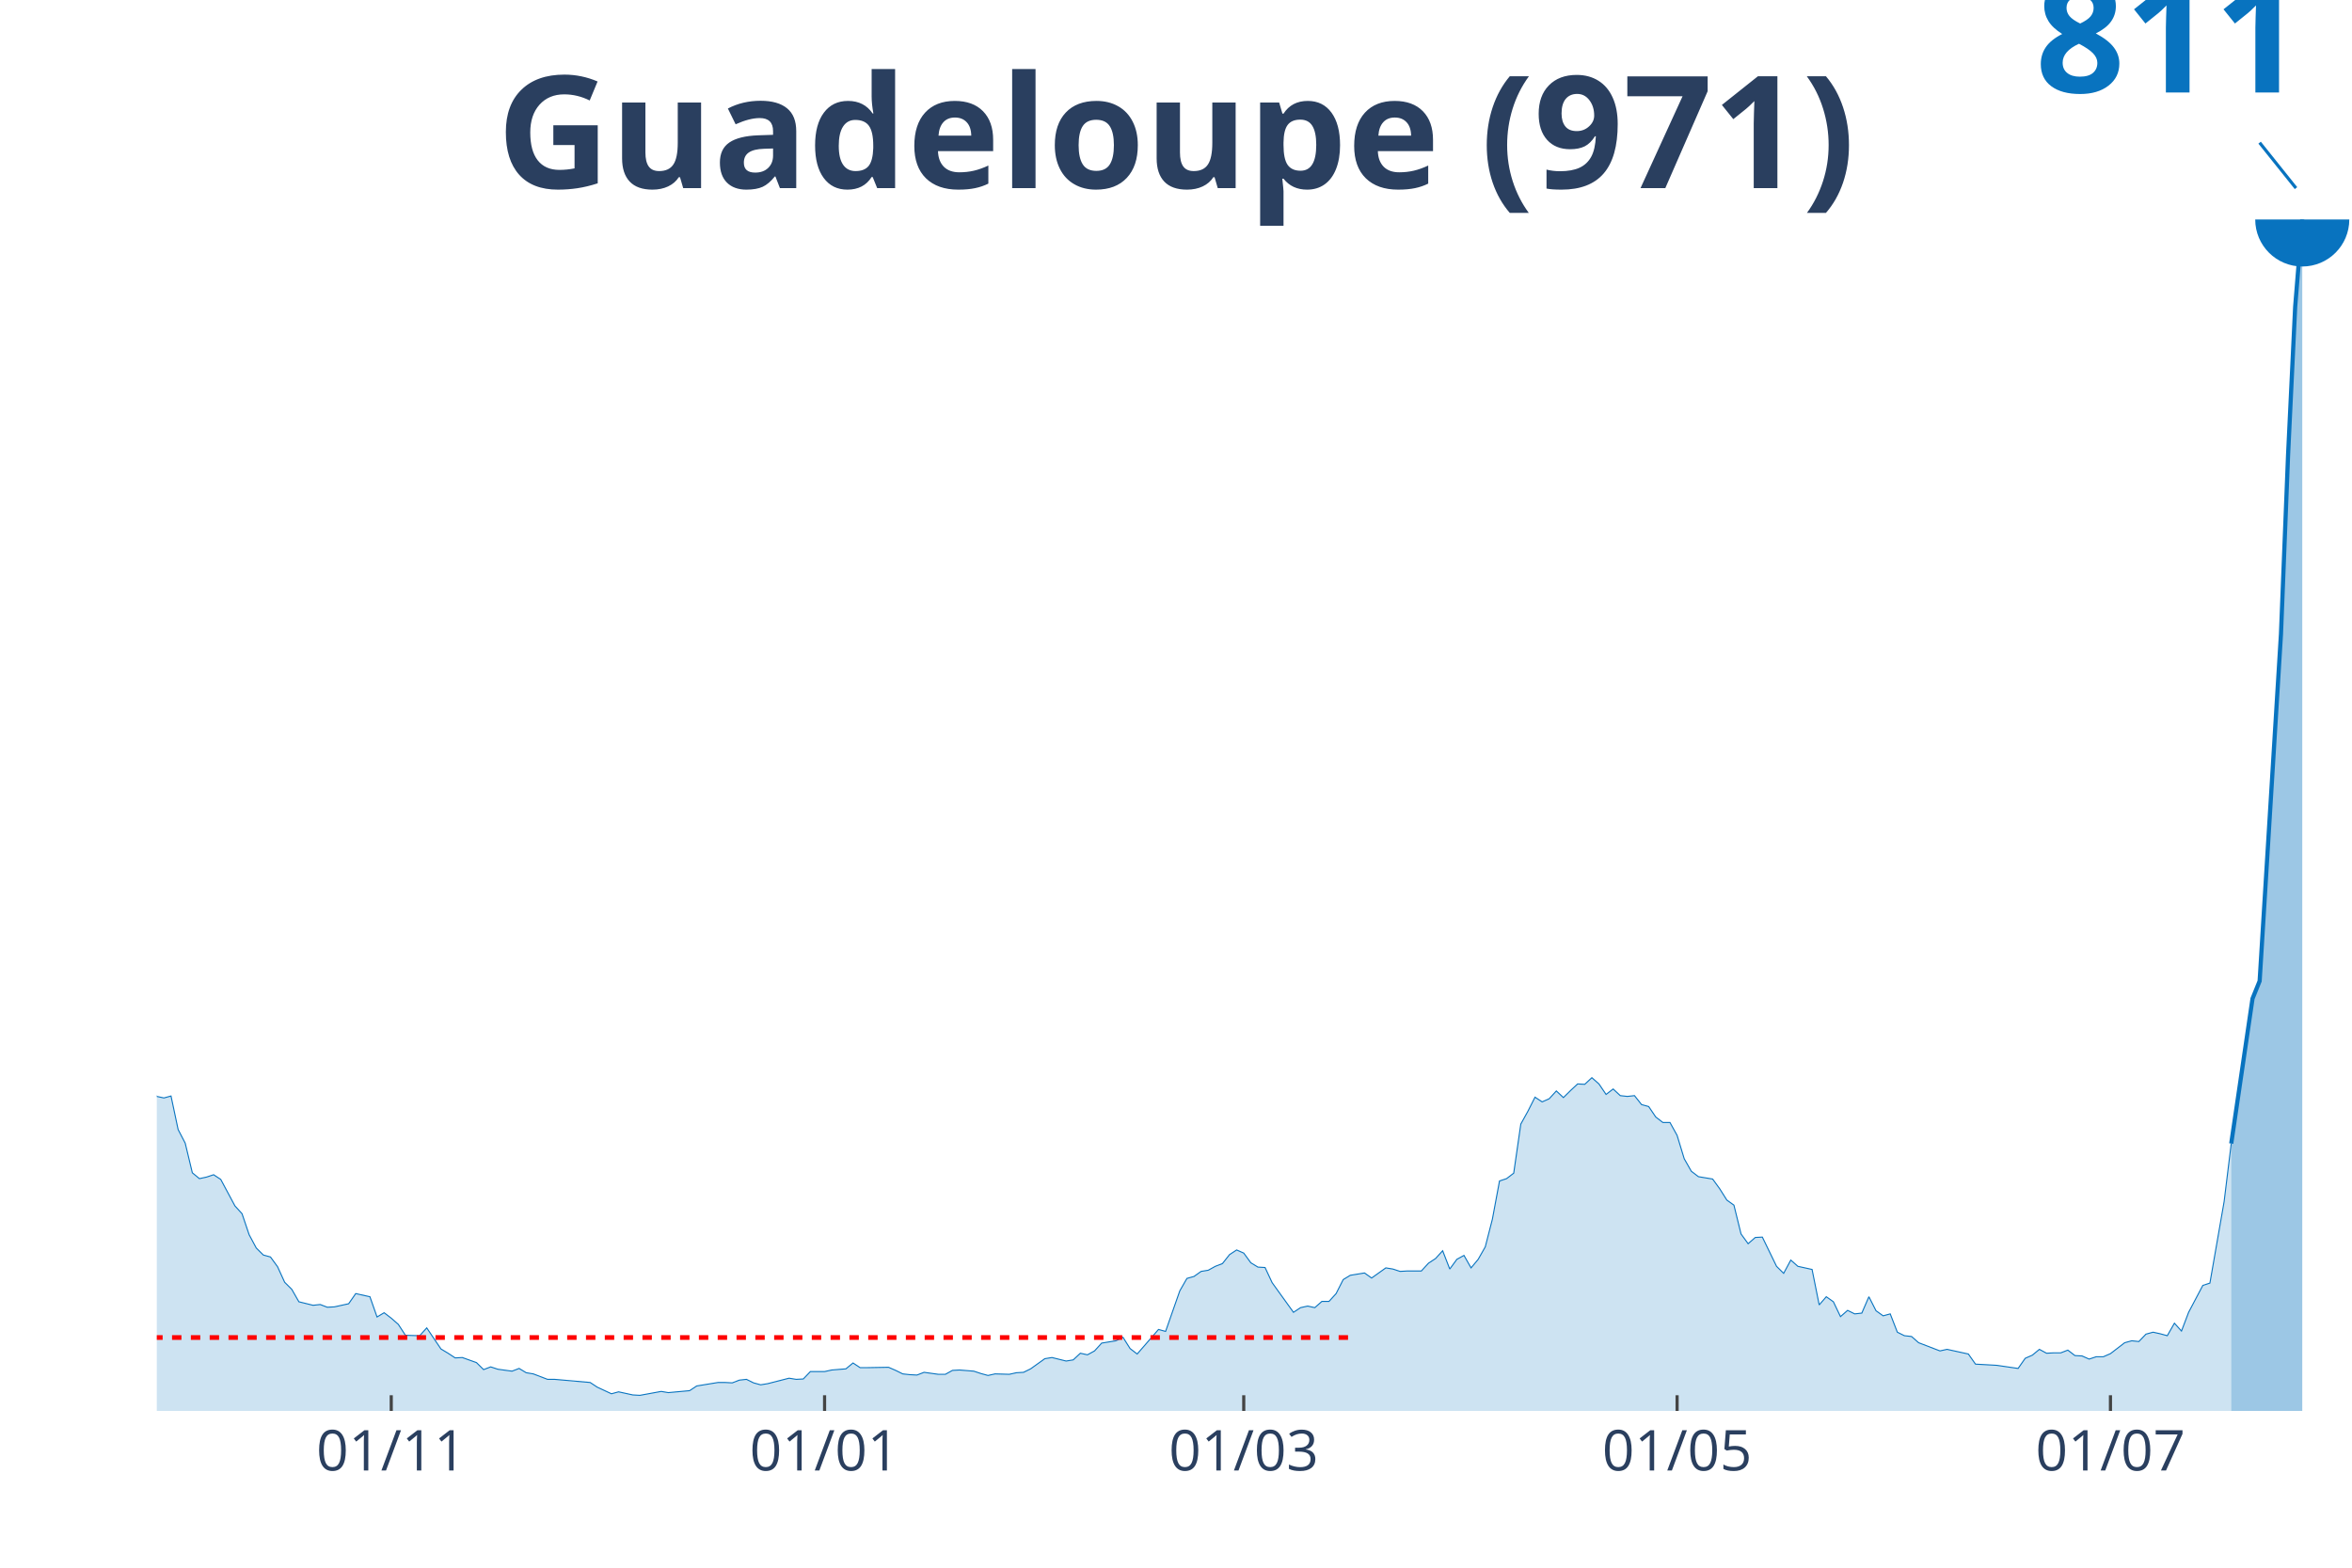
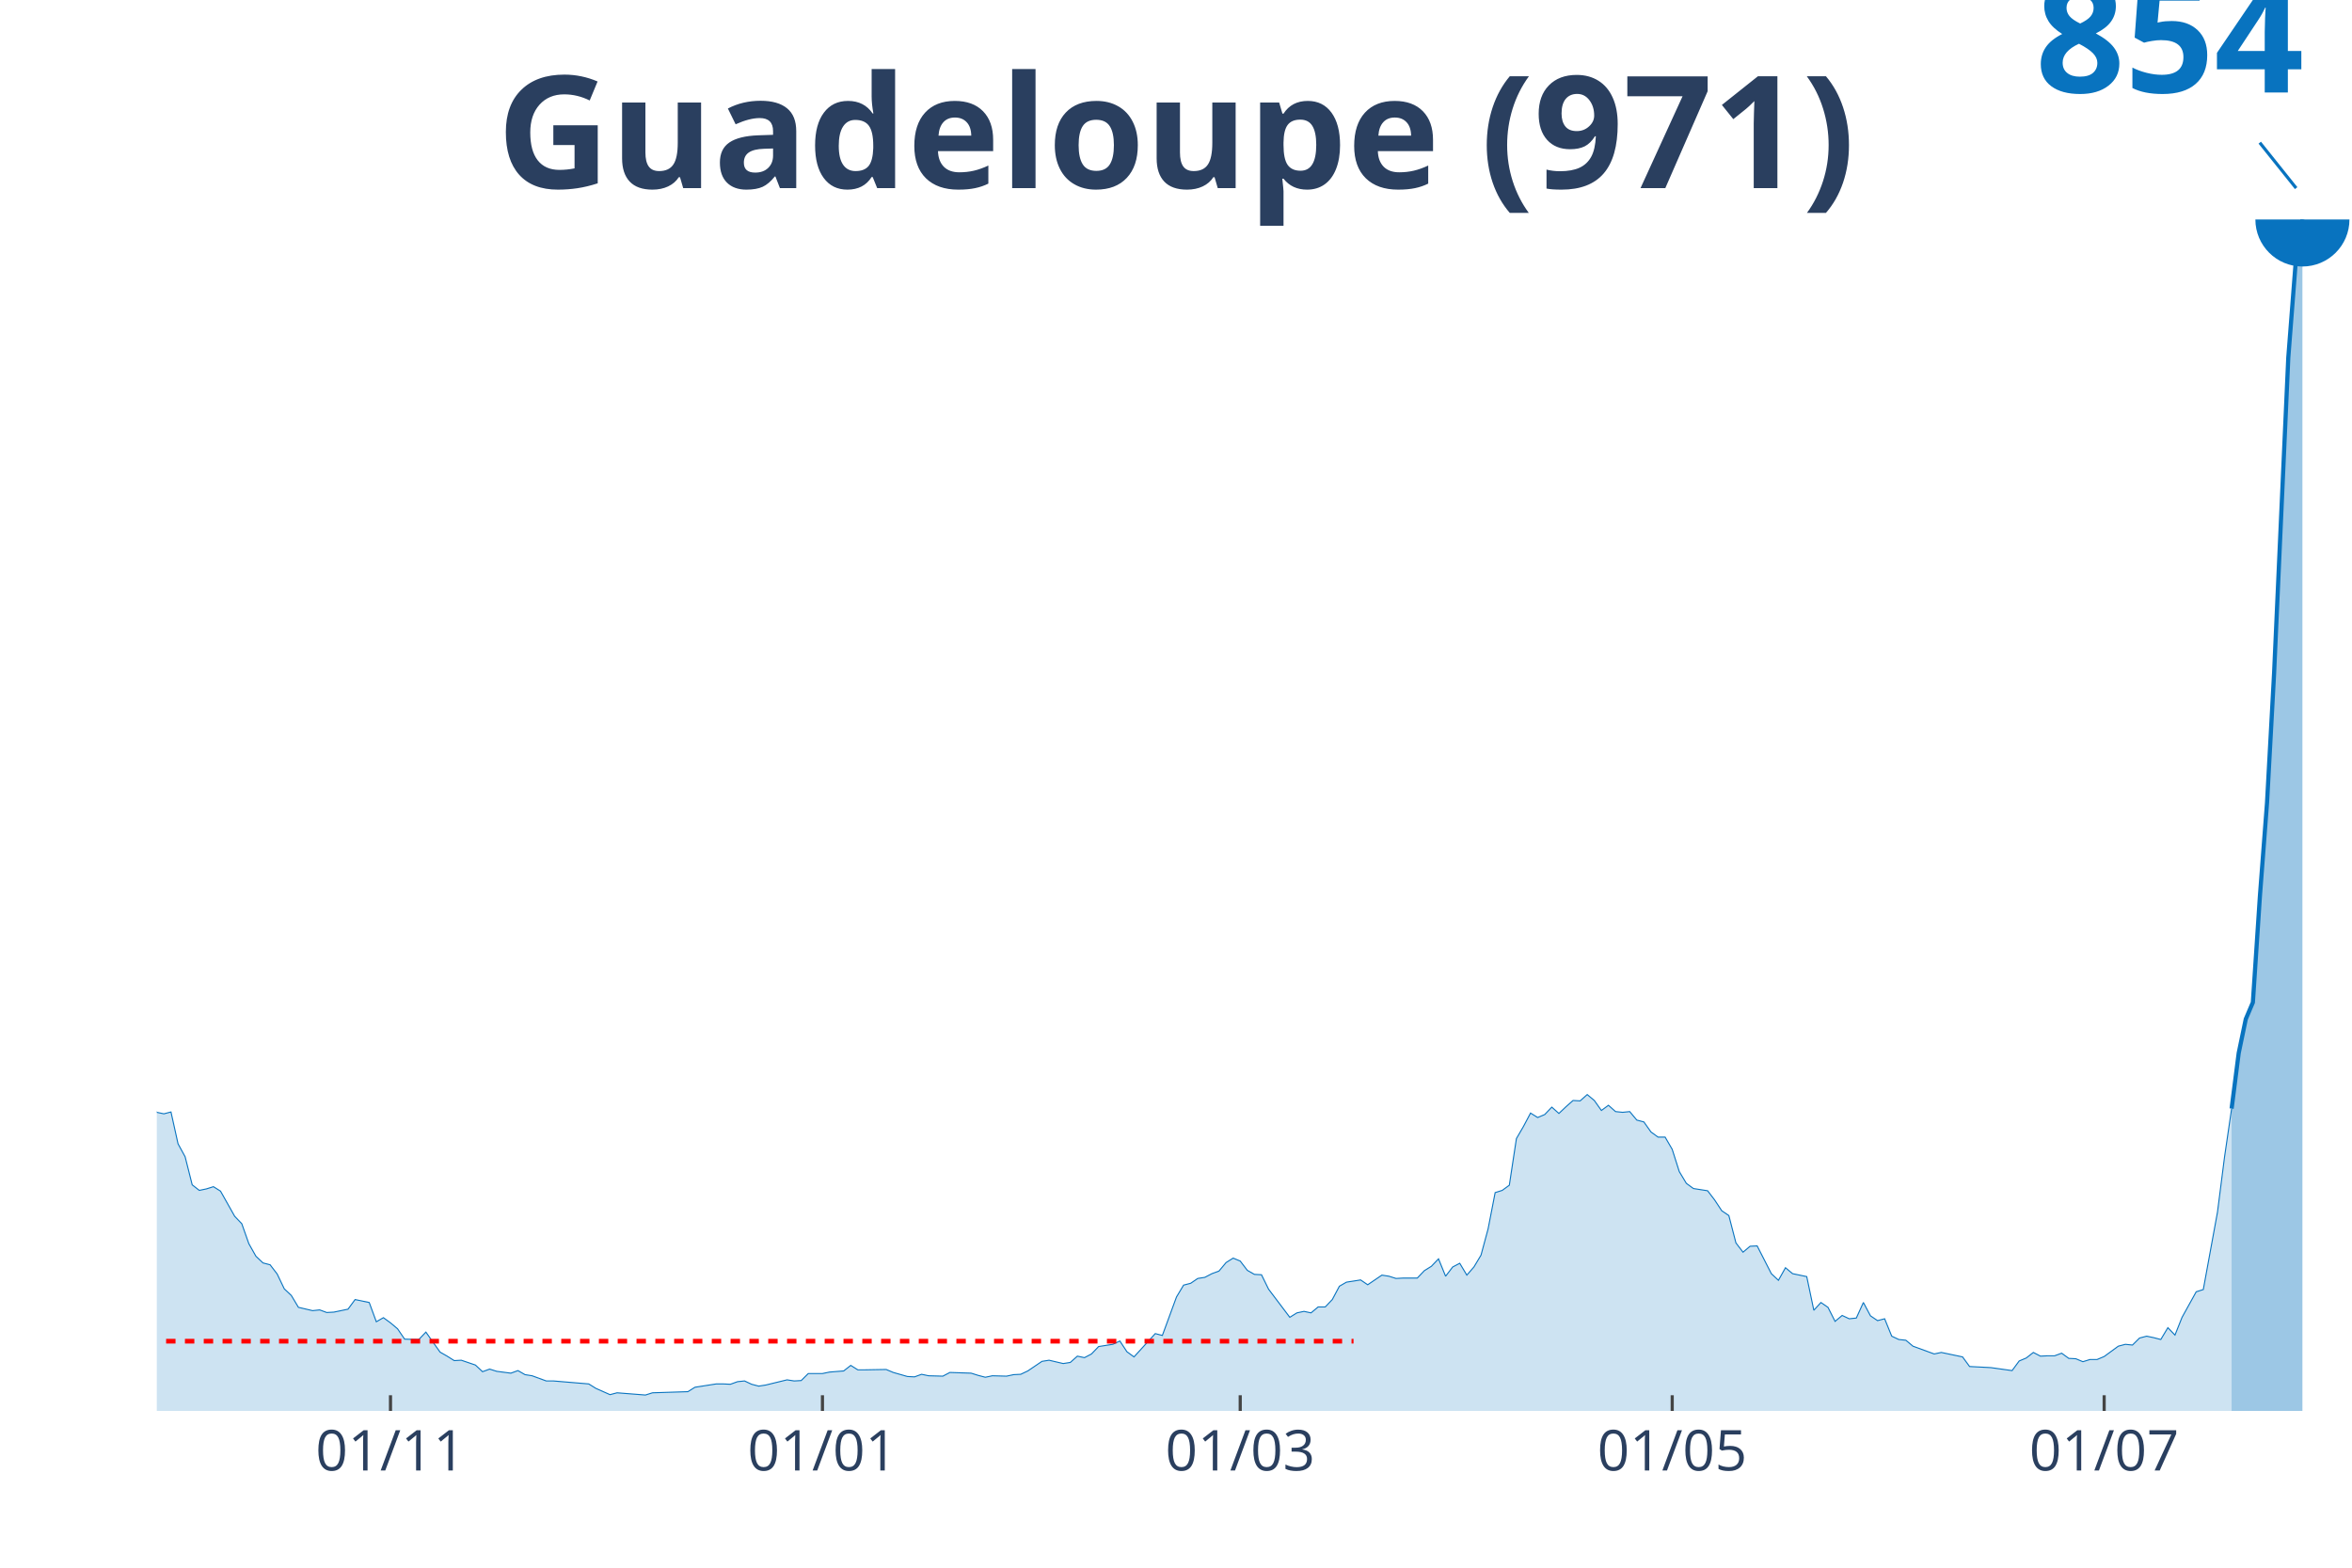
<svg xmlns="http://www.w3.org/2000/svg" class="main-svg" width="1125" height="750" style="" viewBox="0 0 750 500">
  <rect x="0" y="0" width="750" height="500" style="fill: rgb(0, 0, 0); fill-opacity: 0;" />
-   <defs id="defs-ba5ce6">
+   <defs id="defs-b08242">
    <g class="clips">
-       <clipPath id="clipba5ce6xyplot" class="plotclip">
+       <clipPath id="clipb08242xyplot" class="plotclip">
        <rect width="700" height="380" />
      </clipPath>
-       <clipPath class="axesclip" id="clipba5ce6x">
+       <clipPath class="axesclip" id="clipb08242x">
        <rect x="50" y="0" width="700" height="500" />
      </clipPath>
-       <clipPath class="axesclip" id="clipba5ce6y">
+       <clipPath class="axesclip" id="clipb08242y">
        <rect x="0" y="70" width="750" height="380" />
      </clipPath>
-       <clipPath class="axesclip" id="clipba5ce6xy">
+       <clipPath class="axesclip" id="clipb08242xy">
        <rect x="50" y="70" width="700" height="380" />
      </clipPath>
    </g>
    <g class="gradients" />
  </defs>
  <g class="bglayer">
    <rect class="bg" x="50" y="70" width="700" height="380" style="fill: rgb(0, 0, 0); fill-opacity: 0; stroke-width: 0;" />
  </g>
  <g class="layer-below">
    <g class="imagelayer" />
    <g class="shapelayer" />
  </g>
  <g class="cartesianlayer">
    <g class="subplot xy">
      <g class="layer-subplot">
        <g class="shapelayer" />
        <g class="imagelayer" />
      </g>
      <g class="gridlayer">
        <g class="x">
-           <path class="xgrid crisp" transform="translate(124.76,0)" d="M0,70v380" style="stroke: rgb(255, 255, 255); stroke-opacity: 1; stroke-width: 1px;" />
-           <path class="xgrid crisp" transform="translate(262.94,0)" d="M0,70v380" style="stroke: rgb(255, 255, 255); stroke-opacity: 1; stroke-width: 1px;" />
-           <path class="xgrid crisp" transform="translate(396.6,0)" d="M0,70v380" style="stroke: rgb(255, 255, 255); stroke-opacity: 1; stroke-width: 1px;" />
-           <path class="xgrid crisp" transform="translate(534.79,0)" d="M0,70v380" style="stroke: rgb(255, 255, 255); stroke-opacity: 1; stroke-width: 1px;" />
-           <path class="xgrid crisp" transform="translate(672.98,0)" d="M0,70v380" style="stroke: rgb(255, 255, 255); stroke-opacity: 1; stroke-width: 1px;" />
+           <path class="xgrid crisp" transform="translate(124.52,0)" d="M0,70v380" style="stroke: rgb(255, 255, 255); stroke-opacity: 1; stroke-width: 1px;" />
+           <path class="xgrid crisp" transform="translate(262.26,0)" d="M0,70v380" style="stroke: rgb(255, 255, 255); stroke-opacity: 1; stroke-width: 1px;" />
+           <path class="xgrid crisp" transform="translate(395.48,0)" d="M0,70v380" style="stroke: rgb(255, 255, 255); stroke-opacity: 1; stroke-width: 1px;" />
+           <path class="xgrid crisp" transform="translate(533.23,0)" d="M0,70v380" style="stroke: rgb(255, 255, 255); stroke-opacity: 1; stroke-width: 1px;" />
+           <path class="xgrid crisp" transform="translate(670.97,0)" d="M0,70v380" style="stroke: rgb(255, 255, 255); stroke-opacity: 1; stroke-width: 1px;" />
        </g>
        <g class="y" />
      </g>
      <g class="zerolinelayer" />
      <path class="xlines-below" />
      <path class="ylines-below" />
      <g class="overlines-below" />
      <g class="xaxislayer-below" />
      <g class="yaxislayer-below" />
      <g class="overaxes-below" />
-       <g class="plot" transform="translate(50, 70)" clip-path="url('#clipba5ce6xyplot')">
+       <g class="plot" transform="translate(50, 70)" clip-path="url('#clipb08242xyplot')">
        <g class="scatterlayer mlayer">
-           <g class="trace scatter trace50709b" style="stroke-miterlimit: 2;">
+           <g class="trace scatter tracebdc068" style="stroke-miterlimit: 2;">
            <g class="fills">
              <g>
-                 <path class="js-fill" d="M661.49,380L-308.09,380L-308.09,380L-240.13,379.25L-237.86,379.25L-210.68,379.01L-208.41,379.25L-154.05,378.26L-151.78,375.03L-147.25,372.42L-144.98,372.79L-135.92,374.9L-133.66,377.02L-126.86,374.53L-124.6,374.16L-120.06,372.17L-117.8,367.94L-108.74,358.25L-106.47,357.75L-99.68,340.84L-97.41,338.36L-90.61,338.48L-88.35,329.16L-81.55,303.68L-79.29,301.19L-74.76,298.7L-72.49,289.01L-70.23,286.03L-67.96,278.94L-65.7,277.08L-63.43,270.61L-58.9,270.74L-56.63,274.22L-54.37,267.26L-52.1,268.62L-49.84,262.53L-47.57,265.14L-45.31,261.41L-43.04,260.05L-40.78,253.58L-38.51,252.46L-36.25,245.63L-33.98,242.52L-31.72,237.92L-29.45,240.78L-27.18,239.04L-24.92,233.44L-22.65,232.08L-20.39,239.78L-18.12,244.26L-15.86,244.76L-13.59,244.38L-11.33,246.87L-6.8,267.63L-4.53,269.24L0,279.69L2.27,280.18L4.53,279.56L6.8,290.25L9.06,294.6L11.33,304.05L13.59,305.91L15.86,305.42L18.12,304.67L20.39,306.16L24.92,314.62L27.18,317.1L29.45,323.81L31.72,328.04L33.98,330.28L36.25,330.9L38.51,334.01L40.78,338.98L43.04,341.22L45.31,345.19L49.84,346.31L52.1,346.06L54.37,346.93L56.63,346.81L61.17,345.82L63.43,342.58L67.96,343.58L70.23,350.04L72.49,348.68L74.76,350.42L77.02,352.4L79.29,355.88L83.82,356.01L86.08,353.52L90.61,360.24L92.88,361.6L95.15,363.09L97.41,362.97L101.94,364.59L104.21,366.82L106.47,365.95L108.74,366.7L113.27,367.32L115.53,366.45L117.8,367.82L120.06,368.19L124.6,369.93L126.86,369.93L138.19,370.93L140.45,372.42L144.98,374.53L147.25,373.91L151.78,374.9L154.05,375.03L160.84,373.78L163.11,374.16L169.9,373.54L172.17,372.04L178.96,370.93L181.23,370.93L183.5,371.05L185.76,370.18L188.03,369.93L190.29,371.05L192.56,371.67L194.82,371.3L201.62,369.56L203.88,369.93L206.15,369.81L208.41,367.45L212.94,367.45L215.21,366.95L219.74,366.58L222.01,364.71L224.27,366.2L226.54,366.2L233.33,366.08L235.6,367.07L237.86,368.19L240.13,368.44L242.39,368.56L244.66,367.69L249.19,368.32L251.46,368.32L253.72,367.07L255.99,366.95L260.52,367.32L262.78,368.07L265.05,368.69L267.31,368.19L271.84,368.32L274.11,367.82L276.38,367.69L278.64,366.58L283.17,363.34L285.44,362.97L289.97,364.09L292.23,363.72L294.5,361.6L296.76,362.1L299.03,360.86L301.29,358.37L305.83,357.63L308.09,356.51L310.36,360.11L312.62,361.85L319.42,354.02L321.68,354.64L326.21,341.71L328.48,337.74L330.74,337.11L333.01,335.5L335.28,335.13L337.54,333.88L339.81,333.01L342.07,330.15L344.34,328.66L346.6,329.66L348.87,332.76L351.13,334.13L353.4,334.26L355.66,339.1L362.46,348.55L364.72,347.06L366.99,346.56L369.26,347.06L371.52,345.07L373.79,345.07L376.05,342.58L378.32,338.11L380.58,336.74L382.85,336.37L385.11,336L387.38,337.61L391.91,334.38L394.17,334.75L396.44,335.5L398.71,335.37L403.24,335.37L405.5,332.89L407.77,331.4L410.03,328.91L412.3,334.75L414.56,331.65L416.83,330.4L419.09,334.38L421.36,331.65L423.62,327.67L425.89,318.84L428.16,306.66L430.42,305.91L432.69,304.17L434.95,288.51L437.22,284.41L439.48,279.93L441.75,281.43L444.01,280.43L446.28,277.95L448.54,280.06L450.81,277.82L453.07,275.71L455.34,275.83L457.61,273.72L459.87,275.71L462.14,279.06L464.4,277.32L466.67,279.44L468.93,279.69L471.2,279.44L473.46,282.3L475.73,282.92L477.99,286.27L480.26,288.01L482.52,288.01L484.79,292.12L487.06,299.57L489.32,303.55L491.59,305.29L496.12,306.04L498.38,309.15L500.65,312.75L502.91,314.37L505.18,323.57L507.44,326.67L509.71,324.68L511.97,324.56L516.5,333.88L518.77,336.12L521.04,331.89L523.3,333.88L527.83,334.88L530.1,346.19L532.36,343.58L534.63,345.19L536.89,349.92L539.16,347.93L541.42,349.05L543.69,348.8L545.95,343.58L548.22,348.05L550.49,349.67L552.75,349.05L555.02,354.89L557.28,356.01L559.55,356.26L561.81,358.25L568.61,360.86L570.87,360.36L577.67,361.85L579.94,365.08L584.47,365.33L586.73,365.46L593.53,366.45L595.79,363.22L598.06,362.22L600.32,360.36L602.59,361.6L604.85,361.48L607.12,361.48L609.39,360.61L611.65,362.35L613.92,362.47L616.18,363.47L618.45,362.72L620.71,362.72L622.98,361.73L627.51,358.25L629.77,357.63L632.04,357.87L634.3,355.51L636.57,354.89L638.83,355.39L641.1,356.01L643.37,352.03L645.63,354.52L647.9,348.55L652.43,339.97L654.69,339.23L659.22,313.25L661.49,294.73" style="fill: rgb(8, 115, 191); fill-opacity: 0.2; stroke-width: 0;" />
+                 <path class="js-fill" d="M661.61,380L-307.1,380L-307.1,380L-239.35,379.29L-237.1,379.29L-207.74,379.29L-205.48,379.17L-153.55,378.35L-151.29,375.28L-146.77,372.8L-144.52,373.16L-135.48,375.16L-133.23,377.17L-126.45,374.81L-124.19,374.45L-119.68,372.57L-117.42,368.55L-108.39,359.35L-106.13,358.88L-99.35,342.83L-97.1,340.47L-90.32,340.58L-88.06,331.73L-81.29,307.54L-79.03,305.18L-74.52,302.82L-72.26,293.61L-70,290.78L-67.74,284.06L-65.48,282.29L-63.23,276.15L-58.71,276.27L-56.45,279.57L-54.19,272.96L-51.94,274.26L-49.68,268.48L-47.42,270.96L-42.9,266.12L-40.65,259.98L-38.39,258.92L-36.13,252.43L-31.61,245.11L-29.35,247.83L-27.1,246.17L-24.84,240.86L-22.58,239.57L-20.32,246.88L-18.06,251.13L-15.81,251.6L-13.55,251.25L-11.29,253.61L-6.77,273.32L-4.52,274.85L0,284.76L2.26,285.24L4.52,284.65L6.77,294.8L9.03,298.93L11.29,307.89L13.55,309.66L15.81,309.19L18.06,308.48L20.32,309.9L24.84,317.93L27.1,320.29L29.35,326.66L31.61,330.67L33.87,332.8L36.13,333.39L38.39,336.34L40.65,341.06L42.9,343.18L45.16,346.96L49.68,348.02L51.94,347.78L54.19,348.61L56.45,348.49L60.97,347.55L63.23,344.48L67.74,345.42L70,351.56L72.26,350.26L74.52,351.91L76.77,353.8L79.03,357.11L83.55,357.22L85.81,354.86L90.32,361.24L92.58,362.53L94.84,363.95L97.1,363.83L101.61,365.37L103.87,367.49L106.13,366.66L108.39,367.37L112.9,367.96L115.16,367.14L117.42,368.43L119.68,368.79L124.19,370.44L126.45,370.44L137.74,371.39L140,372.8L144.52,374.81L146.77,374.22L155.81,374.93L158.06,374.22L169.35,373.86L171.61,372.45L178.39,371.39L180.65,371.39L182.9,371.5L185.16,370.68L187.42,370.44L189.68,371.5L191.94,372.09L194.19,371.74L200.97,370.09L203.23,370.44L205.48,370.32L207.74,368.08L212.26,368.08L214.52,367.61L219.03,367.25L221.29,365.48L223.55,366.9L225.81,366.9L232.58,366.78L234.84,367.73L239.35,369.02L241.61,369.14L243.87,368.32L246.13,368.79L250.65,368.91L252.9,367.73L259.68,367.96L261.94,368.67L264.19,369.26L266.45,368.79L270.97,368.91L273.23,368.43L275.48,368.32L277.74,367.25L282.26,364.19L284.52,363.83L289.03,364.89L291.29,364.54L293.55,362.53L295.81,363.01L298.06,361.83L300.32,359.47L304.84,358.76L307.1,357.7L309.35,361.12L311.61,362.77L318.39,355.34L320.65,355.93L325.16,343.65L327.42,339.88L329.68,339.29L331.94,337.75L334.19,337.4L336.45,336.22L338.71,335.39L340.97,332.68L343.23,331.26L345.48,332.2L347.74,335.16L350,336.45L352.26,336.57L354.52,341.17L361.29,350.14L363.55,348.73L365.81,348.25L368.06,348.73L370.32,346.84L372.58,346.84L374.84,344.48L377.1,340.23L379.35,338.93L381.61,338.58L383.87,338.22L386.13,339.76L390.65,336.69L392.9,337.04L395.16,337.75L397.42,337.63L401.94,337.63L404.19,335.27L406.45,333.86L408.71,331.5L410.97,337.04L413.23,334.09L415.48,332.91L417.74,336.69L420,334.09L422.26,330.32L424.52,321.94L426.77,310.37L429.03,309.66L431.29,308.01L433.55,293.14L435.81,289.25L438.06,285L440.32,286.42L442.58,285.47L444.84,283.11L447.1,285.12L449.35,282.99L451.61,280.99L453.87,281.11L456.13,279.1L458.39,280.99L460.65,284.17L462.9,282.52L465.16,284.53L467.42,284.76L469.68,284.53L471.94,287.24L474.19,287.83L476.45,291.02L478.71,292.67L480.97,292.67L483.23,296.57L485.48,303.65L487.74,307.42L490,309.07L494.52,309.78L496.77,312.73L499.03,316.16L501.29,317.69L503.55,326.42L505.81,329.37L508.06,327.48L510.32,327.37L514.84,336.22L517.1,338.34L519.35,334.33L521.61,336.22L526.13,337.16L528.39,347.9L530.65,345.42L532.9,346.96L535.16,351.44L537.42,349.55L539.68,350.61L541.94,350.38L544.19,345.42L546.45,349.67L548.71,351.2L550.97,350.61L553.23,356.16L555.48,357.22L557.74,357.46L560,359.35L566.77,361.83L569.03,361.35L575.81,362.77L578.06,365.84L582.58,366.07L584.84,366.19L591.61,367.14L593.87,364.07L596.13,363.12L598.39,361.35L600.65,362.53L602.9,362.42L605.16,362.42L607.42,361.59L609.68,363.24L611.94,363.36L614.19,364.3L616.45,363.6L618.71,363.6L620.97,362.65L625.48,359.35L627.74,358.76L630,358.99L632.26,356.75L634.52,356.16L636.77,356.63L639.03,357.22L641.29,353.45L643.55,355.81L645.81,350.14L650.32,342L652.58,341.29L657.1,316.63L659.35,299.04L661.61,283.58" style="fill: rgb(8, 115, 191); fill-opacity: 0.2; stroke-width: 0;" />
              </g>
            </g>
            <g class="errorbars" />
            <g class="lines">
-               <path class="js-line" d="M-308.09,380L-240.13,379.25L-237.86,379.25L-210.68,379.01L-208.41,379.25L-154.05,378.26L-151.78,375.03L-147.25,372.42L-144.98,372.79L-135.92,374.9L-133.66,377.02L-126.86,374.53L-124.6,374.16L-120.06,372.17L-117.8,367.94L-108.74,358.25L-106.47,357.75L-99.68,340.84L-97.41,338.36L-90.61,338.48L-88.35,329.16L-81.55,303.68L-79.29,301.19L-74.76,298.7L-72.49,289.01L-70.23,286.03L-67.96,278.94L-65.7,277.08L-63.43,270.61L-58.9,270.74L-56.63,274.22L-54.37,267.26L-52.1,268.62L-49.84,262.53L-47.57,265.14L-45.31,261.41L-43.04,260.05L-40.78,253.58L-38.51,252.46L-36.25,245.63L-33.98,242.52L-31.72,237.92L-29.45,240.78L-27.18,239.04L-24.92,233.44L-22.65,232.08L-20.39,239.78L-18.12,244.26L-15.86,244.76L-13.59,244.38L-11.33,246.87L-6.8,267.63L-4.53,269.24L0,279.69L2.27,280.18L4.53,279.56L6.8,290.25L9.06,294.6L11.33,304.05L13.59,305.91L15.86,305.42L18.12,304.67L20.39,306.16L24.92,314.62L27.18,317.1L29.45,323.81L31.72,328.04L33.98,330.28L36.25,330.9L38.51,334.01L40.78,338.98L43.04,341.22L45.31,345.19L49.84,346.31L52.1,346.06L54.37,346.93L56.63,346.81L61.17,345.82L63.43,342.58L67.96,343.58L70.23,350.04L72.49,348.68L74.76,350.42L77.02,352.4L79.29,355.88L83.82,356.01L86.08,353.52L90.61,360.24L92.88,361.6L95.15,363.09L97.41,362.97L101.94,364.59L104.21,366.82L106.47,365.95L108.74,366.7L113.27,367.32L115.53,366.45L117.8,367.82L120.06,368.19L124.6,369.93L126.86,369.93L138.19,370.93L140.45,372.42L144.98,374.53L147.25,373.91L151.78,374.9L154.05,375.03L160.84,373.78L163.11,374.16L169.9,373.54L172.17,372.04L178.96,370.93L181.23,370.93L183.5,371.05L185.76,370.18L188.03,369.93L190.29,371.05L192.56,371.67L194.82,371.3L201.62,369.56L203.88,369.93L206.15,369.81L208.41,367.45L212.94,367.45L215.21,366.95L219.74,366.58L222.01,364.71L224.27,366.2L226.54,366.2L233.33,366.08L235.6,367.07L237.86,368.19L240.13,368.44L242.39,368.56L244.66,367.69L249.19,368.32L251.46,368.32L253.72,367.07L255.99,366.95L260.52,367.32L262.78,368.07L265.05,368.69L267.31,368.19L271.84,368.32L274.11,367.82L276.38,367.69L278.64,366.58L283.17,363.34L285.44,362.97L289.97,364.09L292.23,363.72L294.5,361.6L296.76,362.1L299.03,360.86L301.29,358.37L305.83,357.63L308.09,356.51L310.36,360.11L312.62,361.85L319.42,354.02L321.68,354.64L326.21,341.71L328.48,337.74L330.74,337.11L333.01,335.5L335.28,335.13L337.54,333.88L339.81,333.01L342.07,330.15L344.34,328.66L346.6,329.66L348.87,332.76L351.13,334.13L353.4,334.26L355.66,339.1L362.46,348.55L364.72,347.06L366.99,346.56L369.26,347.06L371.52,345.07L373.79,345.07L376.05,342.58L378.32,338.11L380.58,336.74L382.85,336.37L385.11,336L387.38,337.61L391.91,334.38L394.17,334.75L396.44,335.5L398.71,335.37L403.24,335.37L405.5,332.89L407.77,331.4L410.03,328.91L412.3,334.75L414.56,331.65L416.83,330.4L419.09,334.38L421.36,331.65L423.62,327.67L425.89,318.84L428.16,306.66L430.42,305.91L432.69,304.17L434.95,288.51L437.22,284.41L439.48,279.93L441.75,281.43L444.01,280.43L446.28,277.95L448.54,280.06L450.81,277.82L453.07,275.71L455.34,275.83L457.61,273.72L459.87,275.71L462.14,279.06L464.4,277.32L466.67,279.44L468.93,279.69L471.2,279.44L473.46,282.3L475.73,282.92L477.99,286.27L480.26,288.01L482.52,288.01L484.79,292.12L487.06,299.57L489.32,303.55L491.59,305.29L496.12,306.04L498.38,309.15L500.65,312.75L502.91,314.37L505.18,323.57L507.44,326.67L509.71,324.68L511.97,324.56L516.5,333.88L518.77,336.12L521.04,331.89L523.3,333.88L527.83,334.88L530.1,346.19L532.36,343.58L534.63,345.19L536.89,349.92L539.16,347.93L541.42,349.05L543.69,348.8L545.95,343.58L548.22,348.05L550.49,349.67L552.75,349.05L555.02,354.89L557.28,356.01L559.55,356.26L561.81,358.25L568.61,360.86L570.87,360.36L577.67,361.85L579.94,365.08L584.47,365.33L586.73,365.46L593.53,366.45L595.79,363.22L598.06,362.22L600.32,360.36L602.59,361.6L604.85,361.48L607.12,361.48L609.39,360.61L611.65,362.35L613.92,362.47L616.18,363.47L618.45,362.72L620.71,362.72L622.98,361.73L627.51,358.25L629.77,357.63L632.04,357.87L634.3,355.51L636.57,354.89L638.83,355.39L641.1,356.01L643.37,352.03L645.63,354.52L647.9,348.55L652.43,339.97L654.69,339.23L659.22,313.25L661.49,294.73" style="vector-effect: non-scaling-stroke; fill: none; stroke: rgb(8, 115, 191); stroke-opacity: 1; stroke-width: 0.5px; opacity: 1;" />
+               <path class="js-line" d="M-307.1,380L-239.35,379.29L-237.1,379.29L-207.74,379.29L-205.48,379.17L-153.55,378.35L-151.29,375.28L-146.77,372.8L-144.52,373.16L-135.48,375.16L-133.23,377.17L-126.45,374.81L-124.19,374.45L-119.68,372.57L-117.42,368.55L-108.39,359.35L-106.13,358.88L-99.35,342.83L-97.1,340.47L-90.32,340.58L-88.06,331.73L-81.29,307.54L-79.03,305.18L-74.52,302.82L-72.26,293.61L-70,290.78L-67.74,284.06L-65.48,282.29L-63.23,276.15L-58.71,276.27L-56.45,279.57L-54.19,272.96L-51.94,274.26L-49.68,268.48L-47.42,270.96L-42.9,266.12L-40.65,259.98L-38.39,258.92L-36.13,252.43L-31.61,245.11L-29.35,247.83L-27.1,246.17L-24.84,240.86L-22.58,239.57L-20.32,246.88L-18.06,251.13L-15.81,251.6L-13.55,251.25L-11.29,253.61L-6.77,273.32L-4.52,274.85L0,284.76L2.26,285.24L4.52,284.65L6.77,294.8L9.03,298.93L11.29,307.89L13.55,309.66L15.81,309.19L18.06,308.48L20.32,309.9L24.84,317.93L27.1,320.29L29.35,326.66L31.61,330.67L33.87,332.8L36.13,333.39L38.39,336.34L40.65,341.06L42.9,343.18L45.16,346.96L49.68,348.02L51.94,347.78L54.19,348.61L56.45,348.49L60.97,347.55L63.23,344.48L67.74,345.42L70,351.56L72.26,350.26L74.52,351.91L76.77,353.8L79.03,357.11L83.55,357.22L85.81,354.86L90.32,361.24L92.58,362.53L94.84,363.95L97.1,363.83L101.61,365.37L103.87,367.49L106.13,366.66L108.39,367.37L112.9,367.96L115.16,367.14L117.42,368.43L119.68,368.79L124.19,370.44L126.45,370.44L137.74,371.39L140,372.8L144.52,374.81L146.77,374.22L155.81,374.93L158.06,374.22L169.35,373.86L171.61,372.45L178.39,371.39L180.65,371.39L182.9,371.5L185.16,370.68L187.42,370.44L189.68,371.5L191.94,372.09L194.19,371.74L200.97,370.09L203.23,370.44L205.48,370.32L207.74,368.08L212.26,368.08L214.52,367.61L219.03,367.25L221.29,365.48L223.55,366.9L225.81,366.9L232.58,366.78L234.84,367.73L239.35,369.02L241.61,369.14L243.87,368.32L246.13,368.79L250.65,368.91L252.9,367.73L259.68,367.96L261.94,368.67L264.19,369.26L266.45,368.79L270.97,368.91L273.23,368.43L275.48,368.32L277.74,367.25L282.26,364.19L284.52,363.83L289.03,364.89L291.29,364.54L293.55,362.53L295.81,363.01L298.06,361.83L300.32,359.47L304.84,358.76L307.1,357.7L309.35,361.12L311.61,362.77L318.39,355.34L320.65,355.93L325.16,343.65L327.42,339.88L329.68,339.29L331.94,337.75L334.19,337.4L336.45,336.22L338.71,335.39L340.97,332.68L343.23,331.26L345.48,332.2L347.74,335.16L350,336.45L352.26,336.57L354.52,341.17L361.29,350.14L363.55,348.73L365.81,348.25L368.06,348.73L370.32,346.84L372.58,346.84L374.84,344.48L377.1,340.23L379.35,338.93L381.61,338.58L383.87,338.22L386.13,339.76L390.65,336.69L392.9,337.04L395.16,337.75L397.42,337.63L401.94,337.63L404.19,335.27L406.45,333.86L408.71,331.5L410.97,337.04L413.23,334.09L415.48,332.91L417.74,336.69L420,334.09L422.26,330.32L424.52,321.94L426.77,310.37L429.03,309.66L431.29,308.01L433.55,293.14L435.81,289.25L438.06,285L440.32,286.42L442.58,285.47L444.84,283.11L447.1,285.12L449.35,282.99L451.61,280.99L453.87,281.11L456.13,279.1L458.39,280.99L460.65,284.17L462.9,282.52L465.16,284.53L467.42,284.76L469.68,284.53L471.94,287.24L474.19,287.83L476.45,291.02L478.71,292.67L480.97,292.67L483.23,296.57L485.48,303.65L487.74,307.42L490,309.07L494.52,309.78L496.77,312.73L499.03,316.16L501.29,317.69L503.55,326.42L505.81,329.37L508.06,327.48L510.32,327.37L514.84,336.22L517.1,338.34L519.35,334.33L521.61,336.22L526.13,337.16L528.39,347.9L530.65,345.42L532.9,346.96L535.16,351.44L537.42,349.55L539.68,350.61L541.94,350.38L544.19,345.42L546.45,349.67L548.71,351.2L550.97,350.61L553.23,356.16L555.48,357.22L557.74,357.46L560,359.35L566.77,361.83L569.03,361.35L575.81,362.77L578.06,365.84L582.58,366.07L584.84,366.19L591.61,367.14L593.87,364.07L596.13,363.12L598.39,361.35L600.65,362.53L602.9,362.42L605.16,362.42L607.42,361.59L609.68,363.24L611.94,363.36L614.19,364.3L616.45,363.6L618.71,363.6L620.97,362.65L625.48,359.35L627.74,358.76L630,358.99L632.26,356.75L634.52,356.16L636.77,356.63L639.03,357.22L641.29,353.45L643.55,355.81L645.81,350.14L650.32,342L652.58,341.29L657.1,316.63L659.35,299.04L661.61,283.58" style="vector-effect: non-scaling-stroke; fill: none; stroke: rgb(8, 115, 191); stroke-opacity: 1; stroke-width: 0.5px; opacity: 1;" />
            </g>
            <g class="points" />
            <g class="text" />
          </g>
-           <g class="trace scatter traced5e909" style="stroke-miterlimit: 2;">
+           <g class="trace scatter traceddcadc" style="stroke-miterlimit: 2;">
            <g class="fills">
              <g>
-                 <path class="js-fill" d="M684.14,380L661.49,380L661.49,294.73L668.28,248.49L670.55,242.89L677.35,132.26L679.61,75.2L681.88,27.84L684.14,0" style="fill: rgb(8, 115, 191); fill-opacity: 0.4; stroke-width: 0;" />
+                 <path class="js-fill" d="M684.19,380L661.61,380L661.61,283.58L663.87,265.88L666.13,255.02L668.39,249.71L670.65,215.61L672.9,186.11L675.16,144.68L679.68,44.14L681.94,14.99L684.19,0" style="fill: rgb(8, 115, 191); fill-opacity: 0.4; stroke-width: 0;" />
              </g>
            </g>
            <g class="errorbars" />
            <g class="lines">
-               <path class="js-line" d="M661.49,294.73L668.28,248.49L670.55,242.89L677.35,132.26L679.61,75.2L681.88,27.84L684.14,0" style="vector-effect: non-scaling-stroke; fill: none; stroke: rgb(8, 115, 191); stroke-opacity: 1; stroke-width: 2px; opacity: 1;" />
+               <path class="js-line" d="M661.61,283.58L663.87,265.88L666.13,255.02L668.39,249.71L670.65,215.61L672.9,186.11L675.16,144.68L679.68,44.14L681.94,14.99L684.19,0" style="vector-effect: non-scaling-stroke; fill: none; stroke: rgb(8, 115, 191); stroke-opacity: 1; stroke-width: 2px; opacity: 1;" />
            </g>
            <g class="points" />
            <g class="text" />
          </g>
-           <g class="trace scatter trace7585bd" style="stroke-miterlimit: 2; opacity: 1;">
+           <g class="trace scatter trace1b7210" style="stroke-miterlimit: 2; opacity: 1;">
            <g class="fills" />
            <g class="errorbars" />
            <g class="lines" />
            <g class="points">
-               <path class="point" transform="translate(684.14,0)" d="M15,0A15,15 0 1,1 0,-15A15,15 0 0,1 15,0Z" style="opacity: 1; stroke-width: 0px; fill: rgb(8, 115, 191); fill-opacity: 1;" />
+               <path class="point" transform="translate(684.19,0)" d="M15,0A15,15 0 1,1 0,-15A15,15 0 0,1 15,0Z" style="opacity: 1; stroke-width: 0px; fill: rgb(8, 115, 191); fill-opacity: 1;" />
            </g>
            <g class="text" />
          </g>
        </g>
      </g>
      <g class="overplot" />
      <path class="xlines-above crisp" style="fill: none; stroke-width: 1px; stroke: rgb(0, 0, 0); stroke-opacity: 0;" d="" />
      <path class="ylines-above crisp" style="fill: none;" d="M0,0" />
      <g class="overlines-above" />
      <g class="xaxislayer-above">
-         <path class="xtick ticks crisp" d="M0,450v-5" transform="translate(124.76,0)" style="stroke: rgb(68, 68, 68); stroke-opacity: 1; stroke-width: 1px;" />
-         <path class="xtick ticks crisp" d="M0,450v-5" transform="translate(262.94,0)" style="stroke: rgb(68, 68, 68); stroke-opacity: 1; stroke-width: 1px;" />
-         <path class="xtick ticks crisp" d="M0,450v-5" transform="translate(396.6,0)" style="stroke: rgb(68, 68, 68); stroke-opacity: 1; stroke-width: 1px;" />
-         <path class="xtick ticks crisp" d="M0,450v-5" transform="translate(534.79,0)" style="stroke: rgb(68, 68, 68); stroke-opacity: 1; stroke-width: 1px;" />
-         <path class="xtick ticks crisp" d="M0,450v-5" transform="translate(672.98,0)" style="stroke: rgb(68, 68, 68); stroke-opacity: 1; stroke-width: 1px;" />
+         <path class="xtick ticks crisp" d="M0,450v-5" transform="translate(124.52,0)" style="stroke: rgb(68, 68, 68); stroke-opacity: 1; stroke-width: 1px;" />
+         <path class="xtick ticks crisp" d="M0,450v-5" transform="translate(262.26,0)" style="stroke: rgb(68, 68, 68); stroke-opacity: 1; stroke-width: 1px;" />
+         <path class="xtick ticks crisp" d="M0,450v-5" transform="translate(395.48,0)" style="stroke: rgb(68, 68, 68); stroke-opacity: 1; stroke-width: 1px;" />
+         <path class="xtick ticks crisp" d="M0,450v-5" transform="translate(533.23,0)" style="stroke: rgb(68, 68, 68); stroke-opacity: 1; stroke-width: 1px;" />
+         <path class="xtick ticks crisp" d="M0,450v-5" transform="translate(670.97,0)" style="stroke: rgb(68, 68, 68); stroke-opacity: 1; stroke-width: 1px;" />
        <g class="xtick">
-           <text text-anchor="middle" x="0" y="469" transform="translate(124.76,0)" style="font-family: 'Open Sans', verdana, arial, sans-serif; font-size: 18px; fill: rgb(42, 63, 95); fill-opacity: 1; white-space: pre;">01/11</text>
+           <text text-anchor="middle" x="0" y="469" transform="translate(124.52,0)" style="font-family: 'Open Sans', verdana, arial, sans-serif; font-size: 18px; fill: rgb(42, 63, 95); fill-opacity: 1; white-space: pre;">01/11</text>
        </g>
        <g class="xtick">
-           <text text-anchor="middle" x="0" y="469" transform="translate(262.94,0)" style="font-family: 'Open Sans', verdana, arial, sans-serif; font-size: 18px; fill: rgb(42, 63, 95); fill-opacity: 1; white-space: pre;">01/01</text>
+           <text text-anchor="middle" x="0" y="469" transform="translate(262.26,0)" style="font-family: 'Open Sans', verdana, arial, sans-serif; font-size: 18px; fill: rgb(42, 63, 95); fill-opacity: 1; white-space: pre;">01/01</text>
        </g>
        <g class="xtick">
-           <text text-anchor="middle" x="0" y="469" transform="translate(396.6,0)" style="font-family: 'Open Sans', verdana, arial, sans-serif; font-size: 18px; fill: rgb(42, 63, 95); fill-opacity: 1; white-space: pre;">01/03</text>
+           <text text-anchor="middle" x="0" y="469" transform="translate(395.48,0)" style="font-family: 'Open Sans', verdana, arial, sans-serif; font-size: 18px; fill: rgb(42, 63, 95); fill-opacity: 1; white-space: pre;">01/03</text>
        </g>
        <g class="xtick">
-           <text text-anchor="middle" x="0" y="469" transform="translate(534.79,0)" style="font-family: 'Open Sans', verdana, arial, sans-serif; font-size: 18px; fill: rgb(42, 63, 95); fill-opacity: 1; white-space: pre;">01/05</text>
+           <text text-anchor="middle" x="0" y="469" transform="translate(533.23,0)" style="font-family: 'Open Sans', verdana, arial, sans-serif; font-size: 18px; fill: rgb(42, 63, 95); fill-opacity: 1; white-space: pre;">01/05</text>
        </g>
        <g class="xtick">
-           <text text-anchor="middle" x="0" y="469" transform="translate(672.98,0)" style="font-family: 'Open Sans', verdana, arial, sans-serif; font-size: 18px; fill: rgb(42, 63, 95); fill-opacity: 1; white-space: pre;">01/07</text>
+           <text text-anchor="middle" x="0" y="469" transform="translate(670.97,0)" style="font-family: 'Open Sans', verdana, arial, sans-serif; font-size: 18px; fill: rgb(42, 63, 95); fill-opacity: 1; white-space: pre;">01/07</text>
        </g>
      </g>
      <g class="yaxislayer-above" />
      <g class="overaxes-above" />
    </g>
  </g>
  <g class="polarlayer" />
  <g class="ternarylayer" />
  <g class="geolayer" />
  <g class="funnelarealayer" />
  <g class="pielayer" />
  <g class="treemaplayer" />
  <g class="sunburstlayer" />
  <g class="glimages" />
-   <defs id="topdefs-ba5ce6">
+   <defs id="topdefs-b08242">
    <g class="clips" />
  </defs>
  <g class="layer-above">
    <g class="imagelayer" />
    <g class="shapelayer">
-       <path data-index="0" fill-rule="evenodd" d="M-1223.14,426.58L432.85,426.58" clip-path="url('#clipba5ce6xy')" style="opacity: 1; stroke: rgb(255, 0, 0); stroke-opacity: 1; fill: rgb(0, 0, 0); fill-opacity: 0; stroke-dasharray: 3px, 3px; stroke-width: 1.5px;" />
+       <path data-index="0" fill-rule="evenodd" d="M-1219.03,427.76L431.61,427.76" clip-path="url('#clipb08242xy')" style="opacity: 1; stroke: rgb(255, 0, 0); stroke-opacity: 1; fill: rgb(0, 0, 0); fill-opacity: 0; stroke-dasharray: 3px, 3px; stroke-width: 1.5px;" />
    </g>
  </g>
  <g class="infolayer">
    <g class="g-gtitle">
      <text class="gtitle" x="375" y="25" text-anchor="middle" dy="0.7em" style="font-family: 'Open Sans', verdana, arial, sans-serif; font-size: 50px; fill: rgb(42, 63, 95); opacity: 1; font-weight: normal; white-space: pre;">
        <tspan style="font-weight:bold">Guadeloupe (971)</tspan>
      </text>
    </g>
    <g class="g-xtitle" />
    <g class="annotation" data-index="0" style="opacity: 1;">
-       <g class="annotation-text-g" transform="rotate(0,692.14,10)">
+       <g class="annotation-text-g" transform="rotate(0,692.19,10)">
        <g class="cursor-pointer" transform="translate(634, -26)">
          <rect class="bg" x="0.5" y="0.5" width="115" height="71" style="stroke-width: 1px; stroke: rgb(0, 0, 0); stroke-opacity: 0; fill: rgb(255, 255, 255); fill-opacity: 0.6;" />
          <text class="annotation-text" text-anchor="middle" x="57.812" y="55.5" style="font-family: 'Open Sans', verdana, arial, sans-serif; font-size: 50px; fill: rgb(8, 115, 191); fill-opacity: 1; white-space: pre;">
-             <tspan style="font-weight:bold">811 </tspan>
+             <tspan style="font-weight:bold">854 </tspan>
          </text>
        </g>
      </g>
      <g class="annotation-arrow-g" style="opacity: 1;">
-         <path d="M720.54,45.5L732.14,60" style="stroke-width: 1px; stroke: rgb(8, 115, 191); stroke-opacity: 1; stroke-dasharray: 0px, 0px, 18.569px, 18.569px;" />
+         <path d="M720.59,45.5L732.19,60" style="stroke-width: 1px; stroke: rgb(8, 115, 191); stroke-opacity: 1; stroke-dasharray: 0px, 0px, 18.569px, 18.569px;" />
      </g>
    </g>
  </g>
</svg>
